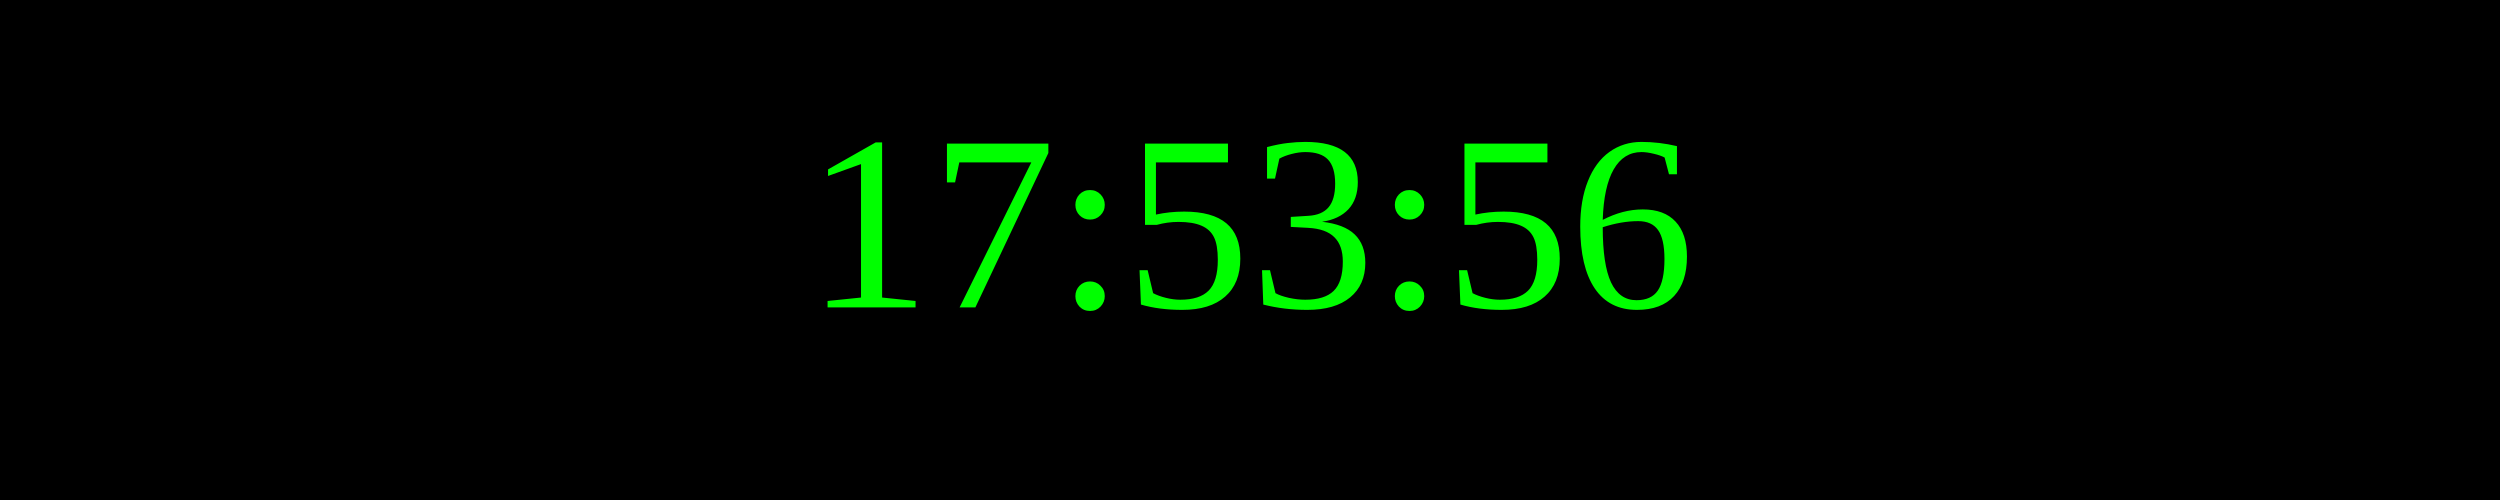
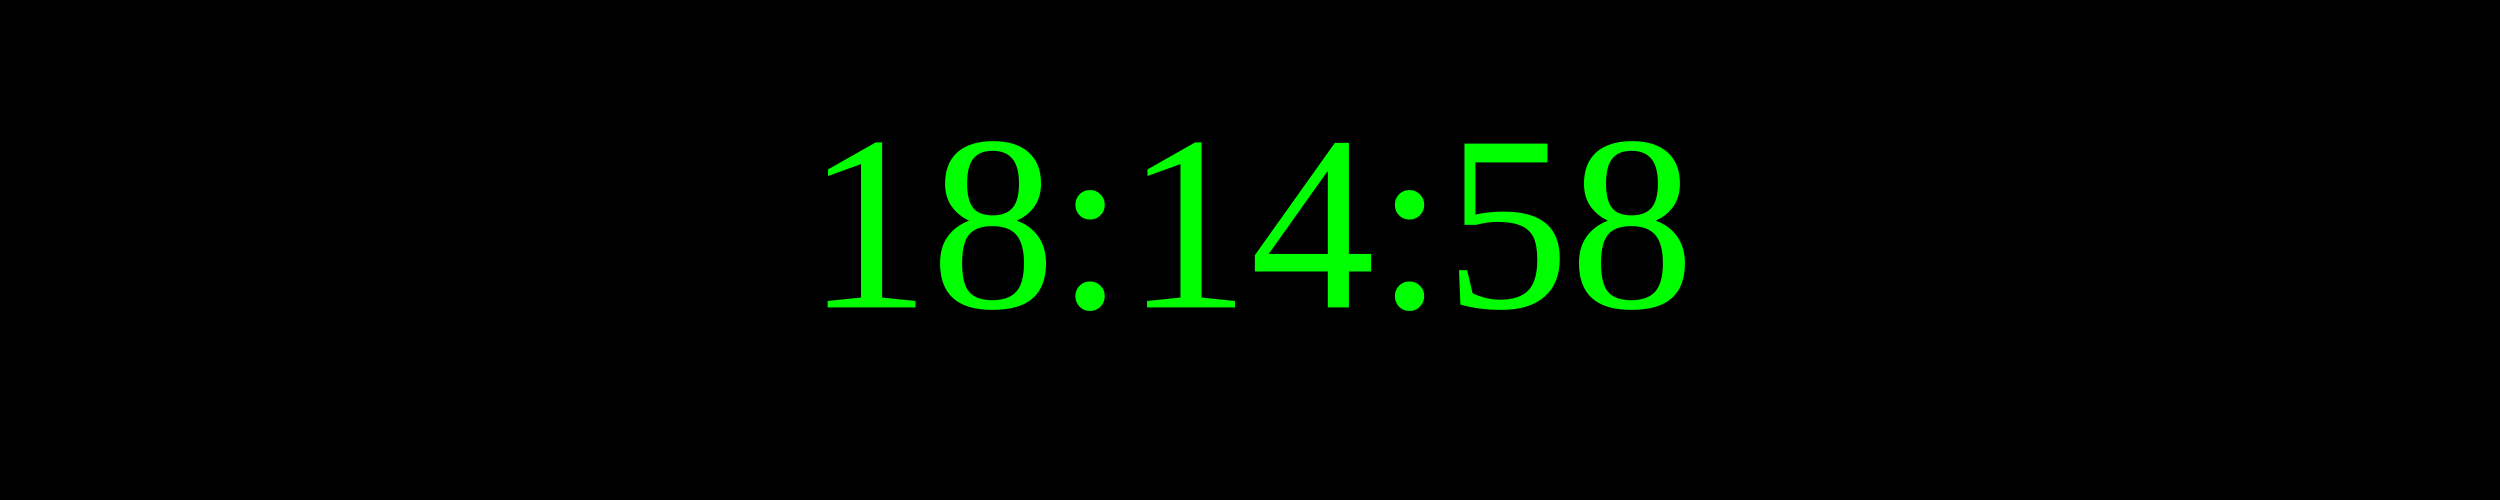
<svg xmlns="http://www.w3.org/2000/svg" width="250" height="50">
  <rect width="100%" height="100%" fill="black" />
  <text x="50%" y="50%" font-size="25" fill="lime" text-anchor="middle" dominant-baseline="middle">
- 17:53:56
+ 18:14:58
</text>
</svg>
